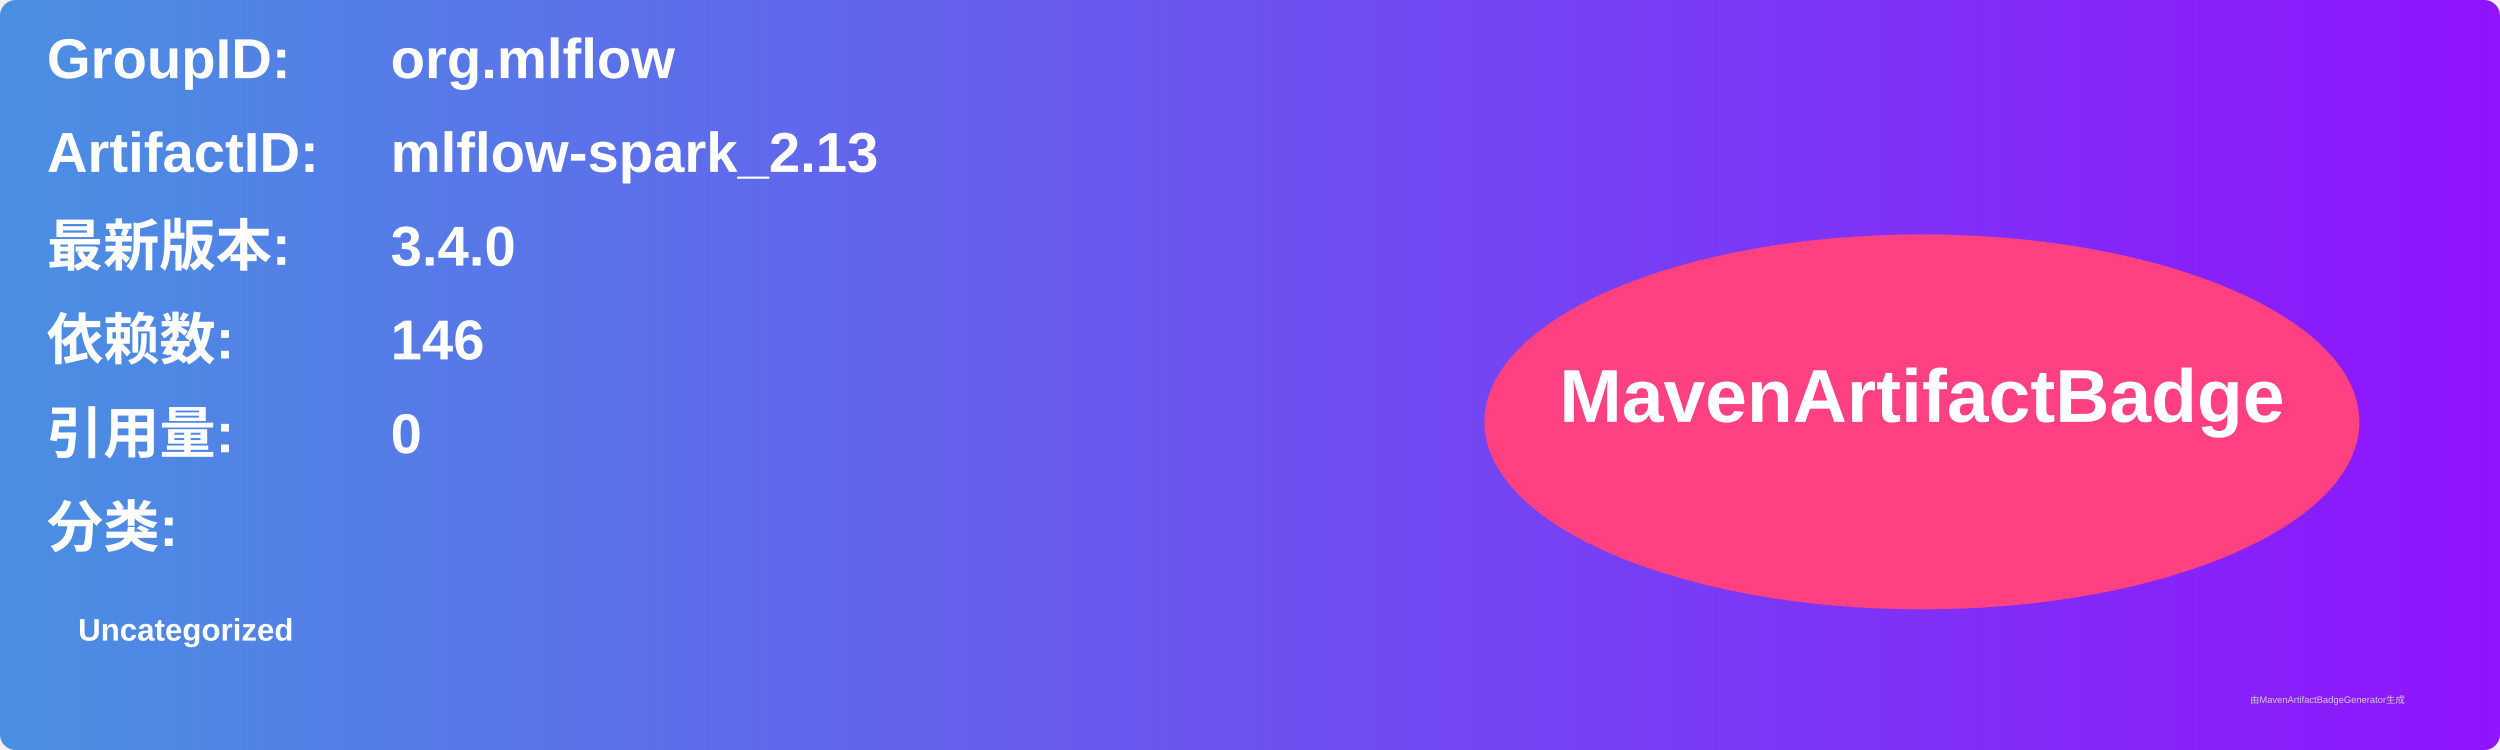
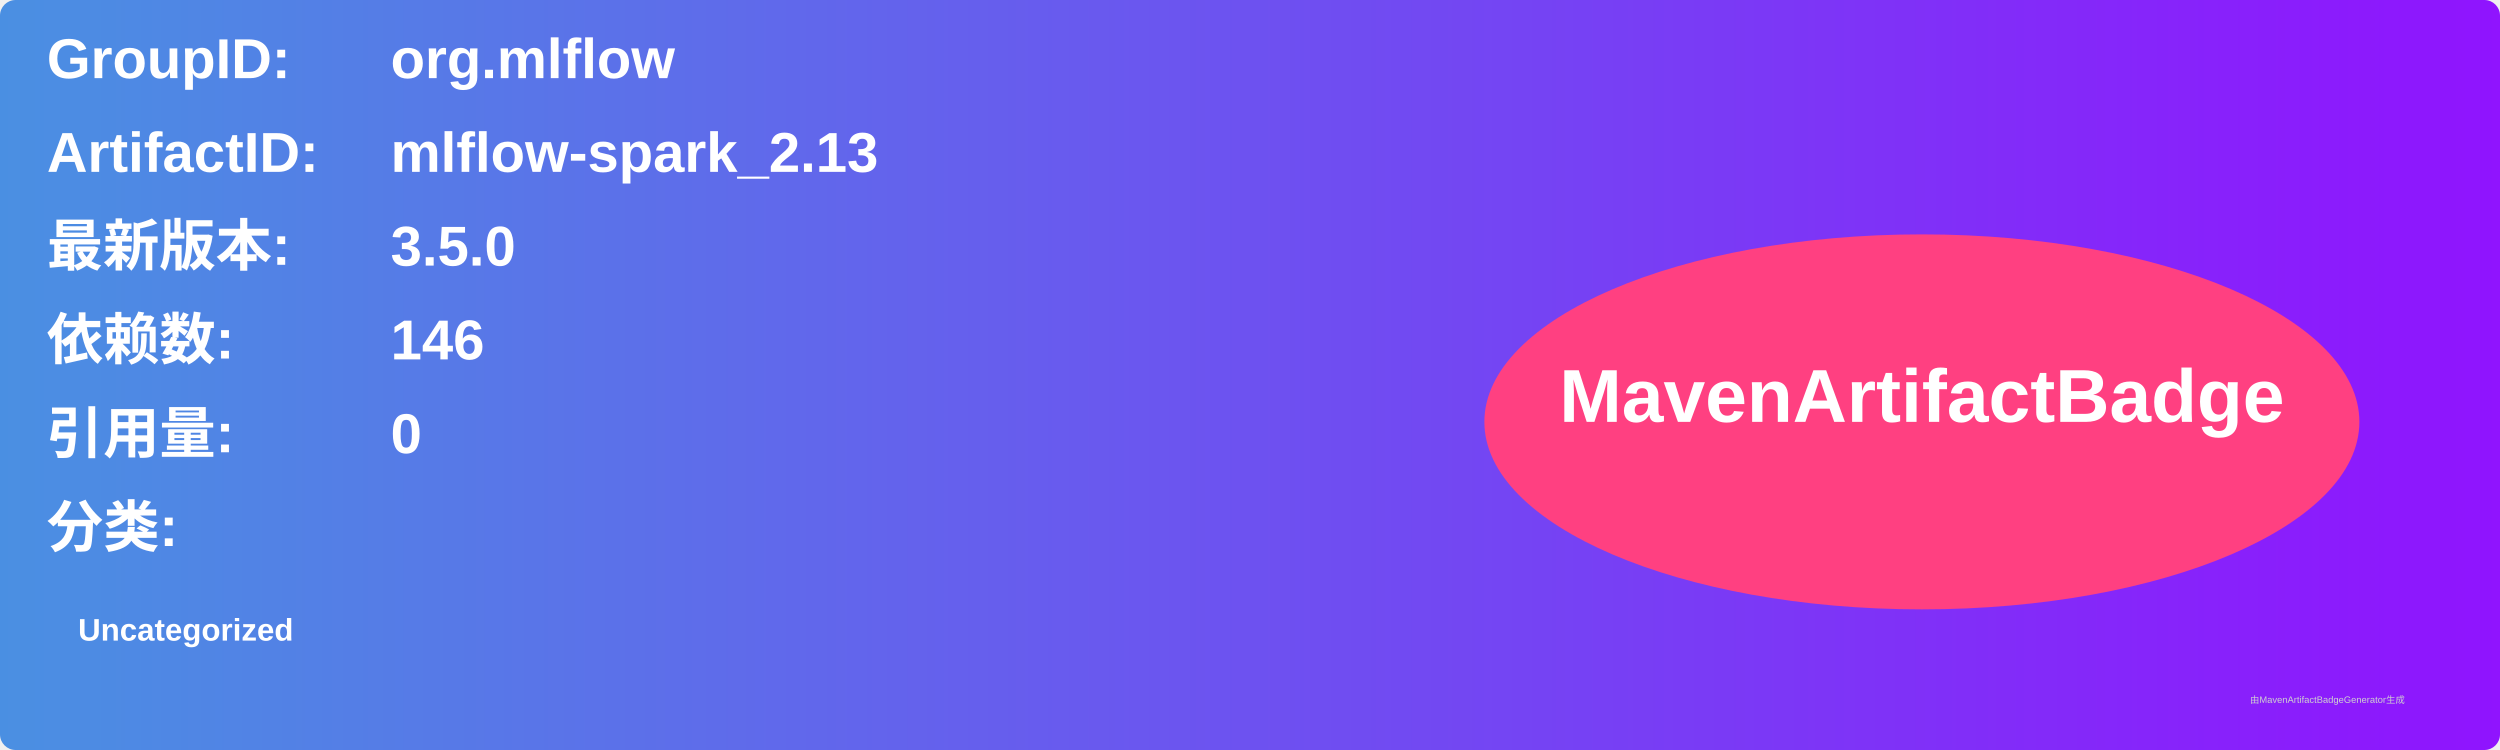
<svg xmlns="http://www.w3.org/2000/svg" width="800" height="240" viewBox="0 0 800 240">
  <linearGradient id="grad" x1="0%" y1="0%" x2="100%" y2="0%">
    <stop offset="0%" stop-color="#4a90e2" />
    <stop offset="100%" stop-color="#9013fe" />
  </linearGradient>
  <rect width="100%" height="100%" rx="5" ry="5" fill="url(#grad)" />
  <g transform="translate(15, 15)">
    <text x="0" y="10" font-family="Arial" font-size="18" fill="white" font-weight="bold" width="260">GroupID:</text>
    <text x="110" y="10" font-family="Arial" font-size="18" fill="white" font-weight="bold" width="460">org.mlflow</text>
    <text x="0" y="40" font-family="Arial" font-size="18" fill="white" font-weight="bold" width="260">ArtifactID:</text>
    <text x="110" y="40" font-family="Arial" font-size="18" fill="white" font-weight="bold" width="460">mlflow-spark_2.13</text>
    <text x="0" y="70" font-family="Arial" font-size="18" fill="white" font-weight="bold">最新版本:</text>
    <text x="110" y="70" font-family="Arial" font-size="18" fill="white" font-weight="bold">
-       <tspan font-weight="bold">3.4.0</tspan>
+       <tspan font-weight="bold">3.5.0</tspan>
    </text>
    <text x="0" y="100" font-family="Arial" font-size="18" fill="white" font-weight="bold">依赖数: </text>
    <text x="110" y="100" font-family="Arial" font-size="18" fill="white">
      <tspan font-weight="bold">146</tspan>
    </text>
    <text x="0" y="130" font-family="Arial" font-size="18" fill="white" font-weight="bold">引用量: </text>
    <text x="110" y="130" font-family="Arial" font-size="18" fill="white">
      <tspan font-weight="bold">0</tspan>
    </text>
    <text x="0" y="160" font-family="Arial" font-size="18" fill="white" font-weight="bold">分类:</text>
    <text x="10" y="190" font-family="Arial" font-size="10" fill="white">
      <tspan font-weight="bold">Uncategorized</tspan>
    </text>
    <ellipse cx="600" cy="120" rx="140" ry="60" fill="#ff4081" />
    <text x="600" y="120" text-anchor="middle" font-family="Arial" font-size="24" fill="white" font-weight="bold">MavenArtifactBadge</text>
  </g>
  <text x="720" y="225" font-family="Arial" font-size="3" fill="#d0d0d0">由MavenArtifactBadgeGenerator生成</text>
</svg>
